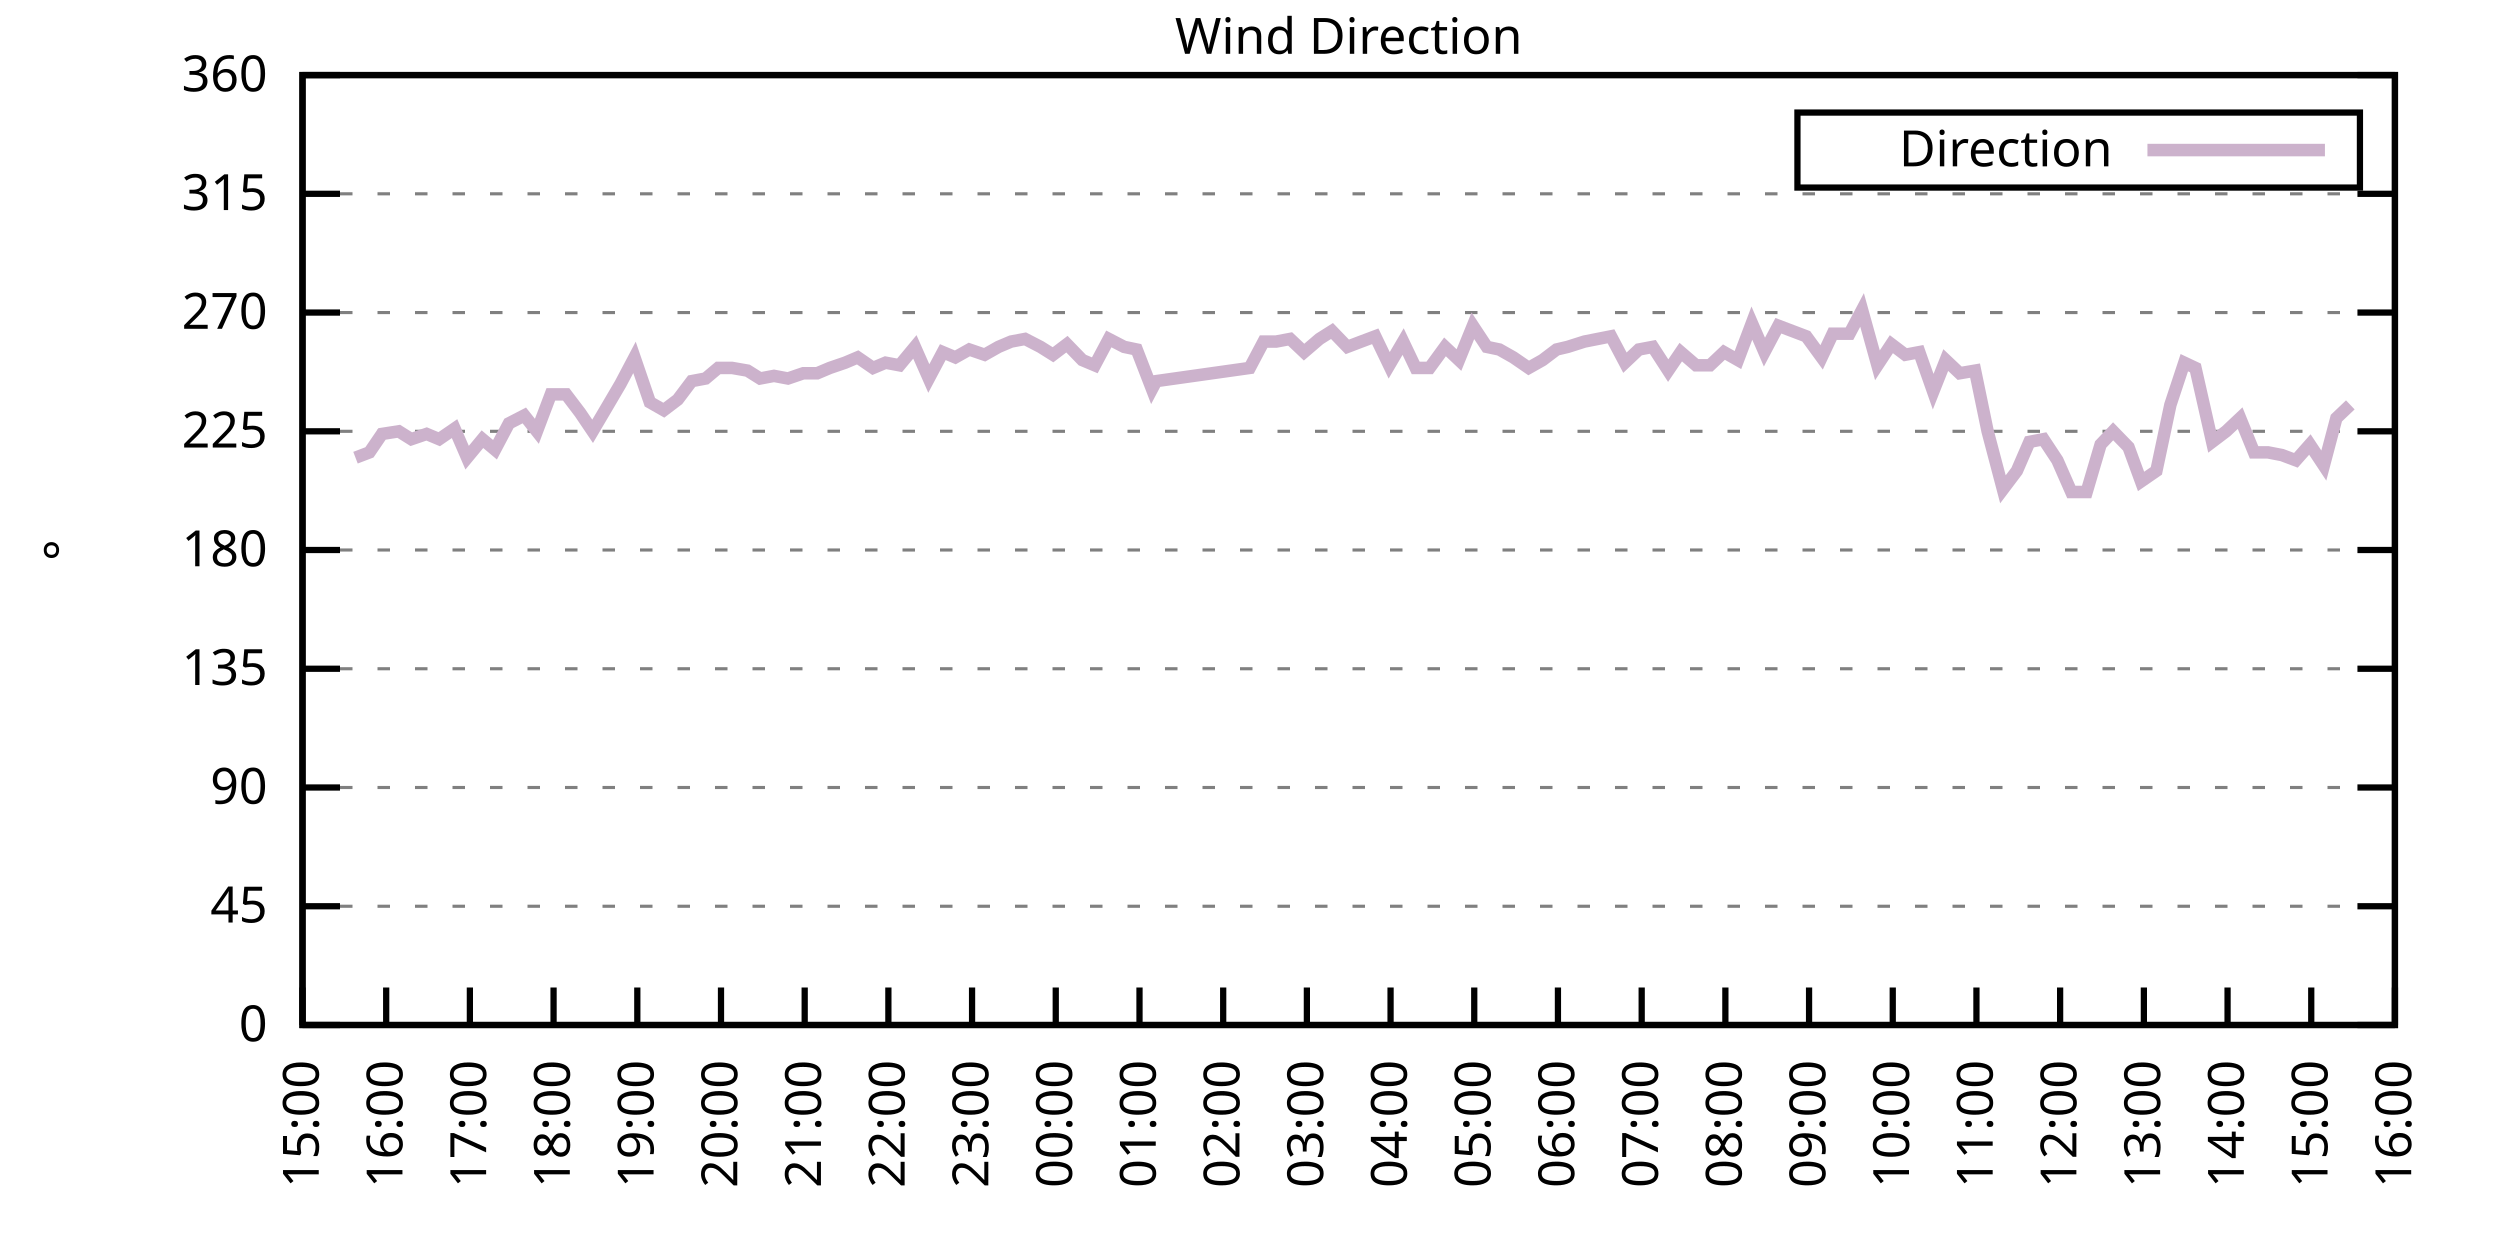
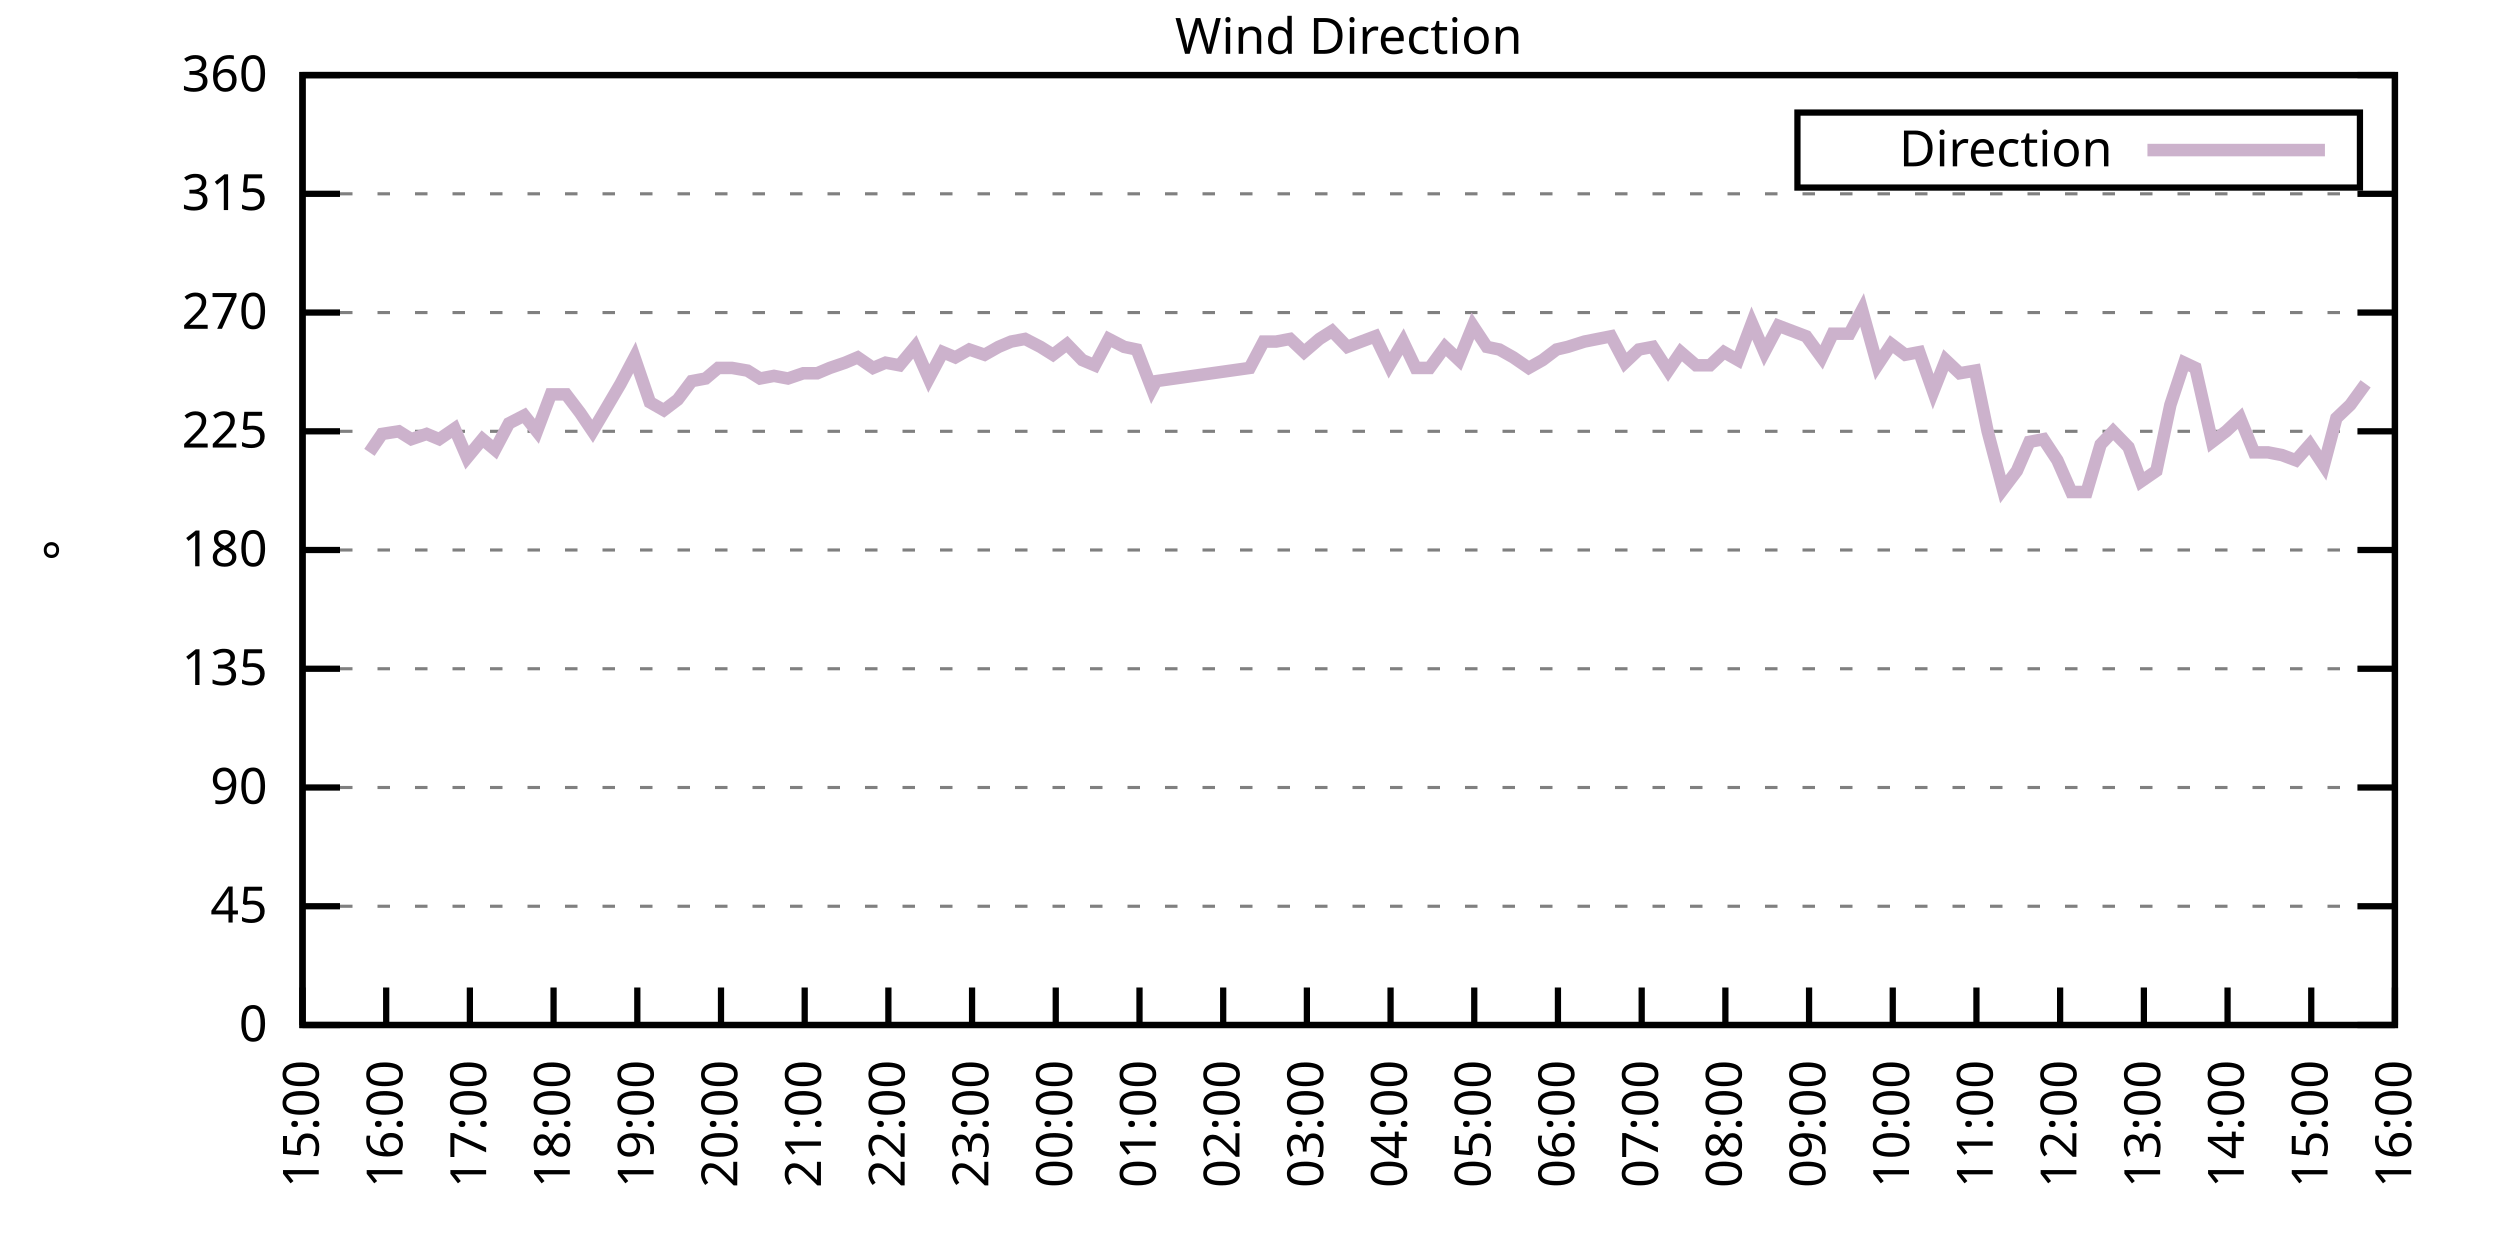
<svg xmlns="http://www.w3.org/2000/svg" xmlns:xlink="http://www.w3.org/1999/xlink" width="400" height="200" viewBox="0 0 400 200">
  <g id="gnuplot_canvas">
    <rect x="0" y="0" width="400" height="200" fill="none" />
    <defs>
      <circle id="gpDot" r="0.5" stroke-width="0.5" stroke="currentColor" />
      <path id="gpPt0" stroke-width="0.333" stroke="currentColor" d="M-1,0 h2 M0,-1 v2" />
      <path id="gpPt1" stroke-width="0.333" stroke="currentColor" d="M-1,-1 L1,1 M1,-1 L-1,1" />
      <path id="gpPt2" stroke-width="0.333" stroke="currentColor" d="M-1,0 L1,0 M0,-1 L0,1 M-1,-1 L1,1 M-1,1 L1,-1" />
      <rect id="gpPt3" stroke-width="0.333" stroke="currentColor" x="-1" y="-1" width="2" height="2" />
      <rect id="gpPt4" stroke-width="0.333" stroke="currentColor" fill="currentColor" x="-1" y="-1" width="2" height="2" />
      <circle id="gpPt5" stroke-width="0.333" stroke="currentColor" cx="0" cy="0" r="1" />
      <use xlink:href="#gpPt5" id="gpPt6" fill="currentColor" stroke="none" />
      <path id="gpPt7" stroke-width="0.333" stroke="currentColor" d="M0,-1.33 L-1.33,0.67 L1.33,0.67 z" />
      <use xlink:href="#gpPt7" id="gpPt8" fill="currentColor" stroke="none" />
      <use xlink:href="#gpPt7" id="gpPt9" stroke="currentColor" transform="rotate(180)" />
      <use xlink:href="#gpPt9" id="gpPt10" fill="currentColor" stroke="none" />
      <use xlink:href="#gpPt3" id="gpPt11" stroke="currentColor" transform="rotate(45)" />
      <use xlink:href="#gpPt11" id="gpPt12" fill="currentColor" stroke="none" />
      <path id="gpPt13" stroke-width="0.333" stroke="currentColor" d="M0,1.330 L1.265,0.411 L0.782,-1.067 L-0.782,-1.076 L-1.265,0.411 z" />
      <use xlink:href="#gpPt13" id="gpPt14" fill="currentColor" stroke="none" />
      <filter id="textbox" filterUnits="objectBoundingBox" x="0" y="0" height="1" width="1">
        <feFlood flood-color="white" flood-opacity="1" result="bgnd" />
        <feComposite in="SourceGraphic" in2="bgnd" operator="atop" />
      </filter>
      <filter id="greybox" filterUnits="objectBoundingBox" x="0" y="0" height="1" width="1">
        <feFlood flood-color="lightgrey" flood-opacity="1" result="grey" />
        <feComposite in="SourceGraphic" in2="grey" operator="atop" />
      </filter>
    </defs>
    <g fill="none" color="white" stroke="currentColor" stroke-width="1.00" stroke-linecap="butt" stroke-linejoin="miter">
</g>
    <g fill="none" color="black" stroke="currentColor" stroke-width="1.00" stroke-linecap="butt" stroke-linejoin="miter">
      <g stroke="none" shape-rendering="crispEdges">
        <polygon fill="rgb(255, 255, 255)" points="48.40,164.00 383.18,164.00 383.18,12.02 48.40,12.02 " />
      </g>
    </g>
    <g fill="none" color="black" stroke="currentColor" stroke-width="1.00" stroke-linecap="butt" stroke-linejoin="miter">
</g>
    <g fill="none" color="black" stroke="black" stroke-width="0.50" stroke-linecap="butt" stroke-linejoin="miter">
</g>
    <g fill="none" color="gray" stroke="currentColor" stroke-width="0.50" stroke-linecap="butt" stroke-linejoin="miter">
      <path stroke="gray" stroke-dasharray="2,4" class="gridline" d="M48.40,164.00 L383.19,164.00  " />
    </g>
    <g fill="none" color="gray" stroke="gray" stroke-width="1.00" stroke-linecap="butt" stroke-linejoin="miter">
</g>
    <g fill="none" color="black" stroke="currentColor" stroke-width="1.00" stroke-linecap="butt" stroke-linejoin="miter">
      <path stroke="black" d="M48.40,164.00 L54.40,164.00 M383.19,164.00 L377.19,164.00  " />
      <g transform="translate(42.80,166.60)" stroke="none" fill="black" font-family="Sans" font-size="8.00" text-anchor="end">
        <text>
          <tspan font-family="Sans"> 0</tspan>
        </text>
      </g>
    </g>
    <g fill="none" color="black" stroke="currentColor" stroke-width="1.00" stroke-linecap="butt" stroke-linejoin="miter">
</g>
    <g fill="none" color="black" stroke="black" stroke-width="0.50" stroke-linecap="butt" stroke-linejoin="miter">
</g>
    <g fill="none" color="gray" stroke="currentColor" stroke-width="0.50" stroke-linecap="butt" stroke-linejoin="miter">
      <path stroke="gray" stroke-dasharray="2,4" class="gridline" d="M48.40,145.00 L383.19,145.00  " />
    </g>
    <g fill="none" color="gray" stroke="gray" stroke-width="1.00" stroke-linecap="butt" stroke-linejoin="miter">
</g>
    <g fill="none" color="black" stroke="currentColor" stroke-width="1.00" stroke-linecap="butt" stroke-linejoin="miter">
      <path stroke="black" d="M48.40,145.00 L54.40,145.00 M383.19,145.00 L377.19,145.00  " />
      <g transform="translate(42.80,147.60)" stroke="none" fill="black" font-family="Sans" font-size="8.00" text-anchor="end">
        <text>
          <tspan font-family="Sans"> 45</tspan>
        </text>
      </g>
    </g>
    <g fill="none" color="black" stroke="currentColor" stroke-width="1.00" stroke-linecap="butt" stroke-linejoin="miter">
</g>
    <g fill="none" color="black" stroke="black" stroke-width="0.50" stroke-linecap="butt" stroke-linejoin="miter">
</g>
    <g fill="none" color="gray" stroke="currentColor" stroke-width="0.50" stroke-linecap="butt" stroke-linejoin="miter">
      <path stroke="gray" stroke-dasharray="2,4" class="gridline" d="M48.40,126.00 L383.19,126.00  " />
    </g>
    <g fill="none" color="gray" stroke="gray" stroke-width="1.00" stroke-linecap="butt" stroke-linejoin="miter">
</g>
    <g fill="none" color="black" stroke="currentColor" stroke-width="1.00" stroke-linecap="butt" stroke-linejoin="miter">
      <path stroke="black" d="M48.40,126.00 L54.40,126.00 M383.19,126.00 L377.19,126.00  " />
      <g transform="translate(42.80,128.60)" stroke="none" fill="black" font-family="Sans" font-size="8.00" text-anchor="end">
        <text>
          <tspan font-family="Sans"> 90</tspan>
        </text>
      </g>
    </g>
    <g fill="none" color="black" stroke="currentColor" stroke-width="1.00" stroke-linecap="butt" stroke-linejoin="miter">
</g>
    <g fill="none" color="black" stroke="black" stroke-width="0.50" stroke-linecap="butt" stroke-linejoin="miter">
</g>
    <g fill="none" color="gray" stroke="currentColor" stroke-width="0.50" stroke-linecap="butt" stroke-linejoin="miter">
      <path stroke="gray" stroke-dasharray="2,4" class="gridline" d="M48.40,107.00 L383.19,107.00  " />
    </g>
    <g fill="none" color="gray" stroke="gray" stroke-width="1.00" stroke-linecap="butt" stroke-linejoin="miter">
</g>
    <g fill="none" color="black" stroke="currentColor" stroke-width="1.00" stroke-linecap="butt" stroke-linejoin="miter">
      <path stroke="black" d="M48.40,107.00 L54.40,107.00 M383.19,107.00 L377.19,107.00  " />
      <g transform="translate(42.80,109.60)" stroke="none" fill="black" font-family="Sans" font-size="8.00" text-anchor="end">
        <text>
          <tspan font-family="Sans"> 135</tspan>
        </text>
      </g>
    </g>
    <g fill="none" color="black" stroke="currentColor" stroke-width="1.00" stroke-linecap="butt" stroke-linejoin="miter">
</g>
    <g fill="none" color="black" stroke="black" stroke-width="0.50" stroke-linecap="butt" stroke-linejoin="miter">
</g>
    <g fill="none" color="gray" stroke="currentColor" stroke-width="0.50" stroke-linecap="butt" stroke-linejoin="miter">
      <path stroke="gray" stroke-dasharray="2,4" class="gridline" d="M48.40,88.00 L383.19,88.00  " />
    </g>
    <g fill="none" color="gray" stroke="gray" stroke-width="1.00" stroke-linecap="butt" stroke-linejoin="miter">
</g>
    <g fill="none" color="black" stroke="currentColor" stroke-width="1.00" stroke-linecap="butt" stroke-linejoin="miter">
      <path stroke="black" d="M48.40,88.00 L54.40,88.00 M383.19,88.00 L377.19,88.00  " />
      <g transform="translate(42.80,90.60)" stroke="none" fill="black" font-family="Sans" font-size="8.00" text-anchor="end">
        <text>
          <tspan font-family="Sans"> 180</tspan>
        </text>
      </g>
    </g>
    <g fill="none" color="black" stroke="currentColor" stroke-width="1.00" stroke-linecap="butt" stroke-linejoin="miter">
</g>
    <g fill="none" color="black" stroke="black" stroke-width="0.50" stroke-linecap="butt" stroke-linejoin="miter">
</g>
    <g fill="none" color="gray" stroke="currentColor" stroke-width="0.50" stroke-linecap="butt" stroke-linejoin="miter">
      <path stroke="gray" stroke-dasharray="2,4" class="gridline" d="M48.40,69.01 L383.19,69.01  " />
    </g>
    <g fill="none" color="gray" stroke="gray" stroke-width="1.00" stroke-linecap="butt" stroke-linejoin="miter">
</g>
    <g fill="none" color="black" stroke="currentColor" stroke-width="1.00" stroke-linecap="butt" stroke-linejoin="miter">
      <path stroke="black" d="M48.40,69.01 L54.40,69.01 M383.19,69.01 L377.19,69.01  " />
      <g transform="translate(42.80,71.61)" stroke="none" fill="black" font-family="Sans" font-size="8.00" text-anchor="end">
        <text>
          <tspan font-family="Sans"> 225</tspan>
        </text>
      </g>
    </g>
    <g fill="none" color="black" stroke="currentColor" stroke-width="1.00" stroke-linecap="butt" stroke-linejoin="miter">
</g>
    <g fill="none" color="black" stroke="black" stroke-width="0.50" stroke-linecap="butt" stroke-linejoin="miter">
</g>
    <g fill="none" color="gray" stroke="currentColor" stroke-width="0.50" stroke-linecap="butt" stroke-linejoin="miter">
      <path stroke="gray" stroke-dasharray="2,4" class="gridline" d="M48.40,50.01 L383.19,50.01  " />
    </g>
    <g fill="none" color="gray" stroke="gray" stroke-width="1.00" stroke-linecap="butt" stroke-linejoin="miter">
</g>
    <g fill="none" color="black" stroke="currentColor" stroke-width="1.00" stroke-linecap="butt" stroke-linejoin="miter">
      <path stroke="black" d="M48.40,50.01 L54.40,50.01 M383.19,50.01 L377.19,50.01  " />
      <g transform="translate(42.80,52.61)" stroke="none" fill="black" font-family="Sans" font-size="8.00" text-anchor="end">
        <text>
          <tspan font-family="Sans"> 270</tspan>
        </text>
      </g>
    </g>
    <g fill="none" color="black" stroke="currentColor" stroke-width="1.00" stroke-linecap="butt" stroke-linejoin="miter">
</g>
    <g fill="none" color="black" stroke="black" stroke-width="0.50" stroke-linecap="butt" stroke-linejoin="miter">
</g>
    <g fill="none" color="gray" stroke="currentColor" stroke-width="0.50" stroke-linecap="butt" stroke-linejoin="miter">
      <path stroke="gray" stroke-dasharray="2,4" class="gridline" d="M48.40,31.01 L383.19,31.01  " />
    </g>
    <g fill="none" color="gray" stroke="gray" stroke-width="1.00" stroke-linecap="butt" stroke-linejoin="miter">
</g>
    <g fill="none" color="black" stroke="currentColor" stroke-width="1.00" stroke-linecap="butt" stroke-linejoin="miter">
      <path stroke="black" d="M48.40,31.01 L54.40,31.01 M383.19,31.01 L377.19,31.01  " />
      <g transform="translate(42.80,33.61)" stroke="none" fill="black" font-family="Sans" font-size="8.00" text-anchor="end">
        <text>
          <tspan font-family="Sans"> 315</tspan>
        </text>
      </g>
    </g>
    <g fill="none" color="black" stroke="currentColor" stroke-width="1.00" stroke-linecap="butt" stroke-linejoin="miter">
</g>
    <g fill="none" color="black" stroke="black" stroke-width="0.50" stroke-linecap="butt" stroke-linejoin="miter">
</g>
    <g fill="none" color="gray" stroke="currentColor" stroke-width="0.50" stroke-linecap="butt" stroke-linejoin="miter">
      <path stroke="gray" stroke-dasharray="2,4" class="gridline" d="M48.40,12.01 L383.19,12.01  " />
    </g>
    <g fill="none" color="gray" stroke="gray" stroke-width="1.00" stroke-linecap="butt" stroke-linejoin="miter">
</g>
    <g fill="none" color="black" stroke="currentColor" stroke-width="1.00" stroke-linecap="butt" stroke-linejoin="miter">
      <path stroke="black" d="M48.40,12.01 L54.40,12.01 M383.19,12.01 L377.19,12.01  " />
      <g transform="translate(42.80,14.61)" stroke="none" fill="black" font-family="Sans" font-size="8.00" text-anchor="end">
        <text>
          <tspan font-family="Sans"> 360</tspan>
        </text>
      </g>
    </g>
    <g fill="none" color="black" stroke="currentColor" stroke-width="1.00" stroke-linecap="butt" stroke-linejoin="miter">
      <path stroke="black" d="M48.40,164.00 L48.40,158.00  " />
      <g transform="translate(51.00,169.60) rotate(270.00)" stroke="none" fill="black" font-family="Sans" font-size="8.00" text-anchor="end">
        <text>
          <tspan font-family="Sans">15:00</tspan>
        </text>
      </g>
    </g>
    <g fill="none" color="black" stroke="currentColor" stroke-width="1.00" stroke-linecap="butt" stroke-linejoin="miter">
      <path stroke="black" d="M61.79,164.00 L61.79,158.00  " />
      <g transform="translate(64.39,169.60) rotate(270.00)" stroke="none" fill="black" font-family="Sans" font-size="8.00" text-anchor="end">
        <text>
          <tspan font-family="Sans">16:00</tspan>
        </text>
      </g>
    </g>
    <g fill="none" color="black" stroke="currentColor" stroke-width="1.00" stroke-linecap="butt" stroke-linejoin="miter">
      <path stroke="black" d="M75.18,164.00 L75.18,158.00  " />
      <g transform="translate(77.78,169.60) rotate(270.00)" stroke="none" fill="black" font-family="Sans" font-size="8.00" text-anchor="end">
        <text>
          <tspan font-family="Sans">17:00</tspan>
        </text>
      </g>
    </g>
    <g fill="none" color="black" stroke="currentColor" stroke-width="1.00" stroke-linecap="butt" stroke-linejoin="miter">
      <path stroke="black" d="M88.57,164.00 L88.57,158.00  " />
      <g transform="translate(91.17,169.60) rotate(270.00)" stroke="none" fill="black" font-family="Sans" font-size="8.00" text-anchor="end">
        <text>
          <tspan font-family="Sans">18:00</tspan>
        </text>
      </g>
    </g>
    <g fill="none" color="black" stroke="currentColor" stroke-width="1.00" stroke-linecap="butt" stroke-linejoin="miter">
      <path stroke="black" d="M101.97,164.00 L101.97,158.00  " />
      <g transform="translate(104.57,169.60) rotate(270.00)" stroke="none" fill="black" font-family="Sans" font-size="8.00" text-anchor="end">
        <text>
          <tspan font-family="Sans">19:00</tspan>
        </text>
      </g>
    </g>
    <g fill="none" color="black" stroke="currentColor" stroke-width="1.00" stroke-linecap="butt" stroke-linejoin="miter">
      <path stroke="black" d="M115.36,164.00 L115.36,158.00  " />
      <g transform="translate(117.96,169.60) rotate(270.00)" stroke="none" fill="black" font-family="Sans" font-size="8.00" text-anchor="end">
        <text>
          <tspan font-family="Sans">20:00</tspan>
        </text>
      </g>
    </g>
    <g fill="none" color="black" stroke="currentColor" stroke-width="1.00" stroke-linecap="butt" stroke-linejoin="miter">
      <path stroke="black" d="M128.75,164.00 L128.75,158.00  " />
      <g transform="translate(131.35,169.60) rotate(270.00)" stroke="none" fill="black" font-family="Sans" font-size="8.00" text-anchor="end">
        <text>
          <tspan font-family="Sans">21:00</tspan>
        </text>
      </g>
    </g>
    <g fill="none" color="black" stroke="currentColor" stroke-width="1.00" stroke-linecap="butt" stroke-linejoin="miter">
      <path stroke="black" d="M142.14,164.00 L142.14,158.00  " />
      <g transform="translate(144.74,169.60) rotate(270.00)" stroke="none" fill="black" font-family="Sans" font-size="8.00" text-anchor="end">
        <text>
          <tspan font-family="Sans">22:00</tspan>
        </text>
      </g>
    </g>
    <g fill="none" color="black" stroke="currentColor" stroke-width="1.00" stroke-linecap="butt" stroke-linejoin="miter">
      <path stroke="black" d="M155.53,164.00 L155.53,158.00  " />
      <g transform="translate(158.13,169.60) rotate(270.00)" stroke="none" fill="black" font-family="Sans" font-size="8.00" text-anchor="end">
        <text>
          <tspan font-family="Sans">23:00</tspan>
        </text>
      </g>
    </g>
    <g fill="none" color="black" stroke="currentColor" stroke-width="1.00" stroke-linecap="butt" stroke-linejoin="miter">
      <path stroke="black" d="M168.92,164.00 L168.92,158.00  " />
      <g transform="translate(171.52,169.60) rotate(270.00)" stroke="none" fill="black" font-family="Sans" font-size="8.00" text-anchor="end">
        <text>
          <tspan font-family="Sans">00:00</tspan>
        </text>
      </g>
    </g>
    <g fill="none" color="black" stroke="currentColor" stroke-width="1.00" stroke-linecap="butt" stroke-linejoin="miter">
      <path stroke="black" d="M182.32,164.00 L182.32,158.00  " />
      <g transform="translate(184.92,169.60) rotate(270.00)" stroke="none" fill="black" font-family="Sans" font-size="8.00" text-anchor="end">
        <text>
          <tspan font-family="Sans">01:00</tspan>
        </text>
      </g>
    </g>
    <g fill="none" color="black" stroke="currentColor" stroke-width="1.00" stroke-linecap="butt" stroke-linejoin="miter">
      <path stroke="black" d="M195.71,164.00 L195.71,158.00  " />
      <g transform="translate(198.31,169.60) rotate(270.00)" stroke="none" fill="black" font-family="Sans" font-size="8.00" text-anchor="end">
        <text>
          <tspan font-family="Sans">02:00</tspan>
        </text>
      </g>
    </g>
    <g fill="none" color="black" stroke="currentColor" stroke-width="1.00" stroke-linecap="butt" stroke-linejoin="miter">
      <path stroke="black" d="M209.10,164.00 L209.10,158.00  " />
      <g transform="translate(211.70,169.60) rotate(270.00)" stroke="none" fill="black" font-family="Sans" font-size="8.00" text-anchor="end">
        <text>
          <tspan font-family="Sans">03:00</tspan>
        </text>
      </g>
    </g>
    <g fill="none" color="black" stroke="currentColor" stroke-width="1.00" stroke-linecap="butt" stroke-linejoin="miter">
      <path stroke="black" d="M222.49,164.00 L222.49,158.00  " />
      <g transform="translate(225.09,169.60) rotate(270.00)" stroke="none" fill="black" font-family="Sans" font-size="8.00" text-anchor="end">
        <text>
          <tspan font-family="Sans">04:00</tspan>
        </text>
      </g>
    </g>
    <g fill="none" color="black" stroke="currentColor" stroke-width="1.00" stroke-linecap="butt" stroke-linejoin="miter">
      <path stroke="black" d="M235.88,164.00 L235.88,158.00  " />
      <g transform="translate(238.48,169.60) rotate(270.00)" stroke="none" fill="black" font-family="Sans" font-size="8.00" text-anchor="end">
        <text>
          <tspan font-family="Sans">05:00</tspan>
        </text>
      </g>
    </g>
    <g fill="none" color="black" stroke="currentColor" stroke-width="1.00" stroke-linecap="butt" stroke-linejoin="miter">
      <path stroke="black" d="M249.27,164.00 L249.27,158.00  " />
      <g transform="translate(251.87,169.60) rotate(270.00)" stroke="none" fill="black" font-family="Sans" font-size="8.00" text-anchor="end">
        <text>
          <tspan font-family="Sans">06:00</tspan>
        </text>
      </g>
    </g>
    <g fill="none" color="black" stroke="currentColor" stroke-width="1.00" stroke-linecap="butt" stroke-linejoin="miter">
      <path stroke="black" d="M262.67,164.00 L262.67,158.00  " />
      <g transform="translate(265.27,169.60) rotate(270.00)" stroke="none" fill="black" font-family="Sans" font-size="8.00" text-anchor="end">
        <text>
          <tspan font-family="Sans">07:00</tspan>
        </text>
      </g>
    </g>
    <g fill="none" color="black" stroke="currentColor" stroke-width="1.00" stroke-linecap="butt" stroke-linejoin="miter">
      <path stroke="black" d="M276.06,164.00 L276.06,158.00  " />
      <g transform="translate(278.66,169.60) rotate(270.00)" stroke="none" fill="black" font-family="Sans" font-size="8.00" text-anchor="end">
        <text>
          <tspan font-family="Sans">08:00</tspan>
        </text>
      </g>
    </g>
    <g fill="none" color="black" stroke="currentColor" stroke-width="1.00" stroke-linecap="butt" stroke-linejoin="miter">
      <path stroke="black" d="M289.45,164.00 L289.45,158.00  " />
      <g transform="translate(292.05,169.60) rotate(270.00)" stroke="none" fill="black" font-family="Sans" font-size="8.00" text-anchor="end">
        <text>
          <tspan font-family="Sans">09:00</tspan>
        </text>
      </g>
    </g>
    <g fill="none" color="black" stroke="currentColor" stroke-width="1.00" stroke-linecap="butt" stroke-linejoin="miter">
      <path stroke="black" d="M302.84,164.00 L302.84,158.00  " />
      <g transform="translate(305.44,169.60) rotate(270.00)" stroke="none" fill="black" font-family="Sans" font-size="8.00" text-anchor="end">
        <text>
          <tspan font-family="Sans">10:00</tspan>
        </text>
      </g>
    </g>
    <g fill="none" color="black" stroke="currentColor" stroke-width="1.00" stroke-linecap="butt" stroke-linejoin="miter">
      <path stroke="black" d="M316.23,164.00 L316.23,158.00  " />
      <g transform="translate(318.83,169.60) rotate(270.00)" stroke="none" fill="black" font-family="Sans" font-size="8.00" text-anchor="end">
        <text>
          <tspan font-family="Sans">11:00</tspan>
        </text>
      </g>
    </g>
    <g fill="none" color="black" stroke="currentColor" stroke-width="1.00" stroke-linecap="butt" stroke-linejoin="miter">
      <path stroke="black" d="M329.62,164.00 L329.62,158.00  " />
      <g transform="translate(332.22,169.60) rotate(270.00)" stroke="none" fill="black" font-family="Sans" font-size="8.00" text-anchor="end">
        <text>
          <tspan font-family="Sans">12:00</tspan>
        </text>
      </g>
    </g>
    <g fill="none" color="black" stroke="currentColor" stroke-width="1.00" stroke-linecap="butt" stroke-linejoin="miter">
      <path stroke="black" d="M343.02,164.00 L343.02,158.00  " />
      <g transform="translate(345.62,169.60) rotate(270.00)" stroke="none" fill="black" font-family="Sans" font-size="8.00" text-anchor="end">
        <text>
          <tspan font-family="Sans">13:00</tspan>
        </text>
      </g>
    </g>
    <g fill="none" color="black" stroke="currentColor" stroke-width="1.00" stroke-linecap="butt" stroke-linejoin="miter">
      <path stroke="black" d="M356.41,164.00 L356.41,158.00  " />
      <g transform="translate(359.01,169.60) rotate(270.00)" stroke="none" fill="black" font-family="Sans" font-size="8.00" text-anchor="end">
        <text>
          <tspan font-family="Sans">14:00</tspan>
        </text>
      </g>
    </g>
    <g fill="none" color="black" stroke="currentColor" stroke-width="1.00" stroke-linecap="butt" stroke-linejoin="miter">
      <path stroke="black" d="M369.80,164.00 L369.80,158.00  " />
      <g transform="translate(372.40,169.60) rotate(270.00)" stroke="none" fill="black" font-family="Sans" font-size="8.00" text-anchor="end">
        <text>
          <tspan font-family="Sans">15:00</tspan>
        </text>
      </g>
    </g>
    <g fill="none" color="black" stroke="currentColor" stroke-width="1.00" stroke-linecap="butt" stroke-linejoin="miter">
      <path stroke="black" d="M383.19,164.00 L383.19,158.00  " />
      <g transform="translate(385.79,169.60) rotate(270.00)" stroke="none" fill="black" font-family="Sans" font-size="8.00" text-anchor="end">
        <text>
          <tspan font-family="Sans">16:00</tspan>
        </text>
      </g>
    </g>
    <g fill="none" color="black" stroke="currentColor" stroke-width="1.00" stroke-linecap="butt" stroke-linejoin="miter">
</g>
    <g fill="none" color="black" stroke="currentColor" stroke-width="1.00" stroke-linecap="butt" stroke-linejoin="miter">
      <path stroke="black" d="M48.40,12.01 L48.40,164.00 L383.19,164.00 L383.19,12.01 L48.40,12.01 Z  " />
    </g>
    <g fill="none" color="black" stroke="currentColor" stroke-width="1.00" stroke-linecap="butt" stroke-linejoin="miter">
</g>
    <g fill="none" color="black" stroke="currentColor" stroke-width="1.00" stroke-linecap="butt" stroke-linejoin="miter">
      <path stroke="black" d="M287.59,30.01 L287.59,18.01 L377.59,18.01 L377.59,30.01 L287.59,30.01 Z  " />
    </g>
    <g id="Wind_direction_plot_1">
      <g fill="none" color="white" stroke="black" stroke-width="2.00" stroke-linecap="butt" stroke-linejoin="miter">
</g>
      <g fill="none" color="black" stroke="currentColor" stroke-width="2.00" stroke-linecap="butt" stroke-linejoin="miter">
        <g transform="translate(337.99,26.61)" stroke="none" fill="black" font-family="Sans" font-size="8.00" text-anchor="end">
          <text>
            <tspan font-family="Sans">Direction</tspan>
          </text>
        </g>
      </g>
      <g fill="none" color="black" stroke="currentColor" stroke-width="2.00" stroke-linecap="butt" stroke-linejoin="miter">
-         <path stroke="rgb(204, 178, 204)" d="M343.59,24.01 L371.99,24.01 M56.88,73.23 L59.11,72.38 L61.12,69.43 L63.80,69.01 L65.81,70.27 L68.26,69.43   L70.27,70.27 L72.73,68.58 L74.74,73.23 L77.19,70.27 L79.20,71.96 L81.43,67.74 L83.89,66.47 L85.90,69.01   L88.13,63.10 L90.58,63.10 L92.82,66.05 L94.82,69.01 L97.06,65.21 L99.29,61.41 L101.52,57.18 L103.98,64.36   L106.21,65.63 L108.44,63.94 L110.67,60.98 L112.90,60.56 L114.91,58.87 L117.14,58.87 L119.60,59.30 L121.61,60.56   L123.84,60.14 L126.07,60.56 L128.53,59.72 L130.76,59.72 L132.77,58.87 L135.22,58.03 L137.23,57.18 L139.69,58.87   L141.69,58.03 L143.93,58.45 L146.38,55.50 L148.61,60.56 L150.85,56.34 L152.85,57.18 L155.09,55.92 L157.54,56.76   L159.77,55.50 L161.78,54.65 L164.01,54.23 L166.47,55.50 L168.48,56.76 L170.71,55.07 L173.17,57.61 L175.17,58.45   L177.41,54.23 L179.86,55.50 L181.87,55.92 L184.32,62.25 L184.99,60.98 L199.95,58.87 L202.18,54.65 L204.19,54.65   L206.42,54.23 L208.65,56.34 L211.11,54.23 L213.12,52.96 L215.57,55.50 L217.80,54.65 L220.04,53.81 L222.27,58.45   L224.50,54.65 L226.51,58.87 L228.74,58.87 L231.20,55.50 L233.43,57.61 L235.66,52.12 L237.89,55.50 L239.90,55.92   L242.13,57.18 L244.59,58.87 L246.82,57.61 L249.05,55.92 L250.84,55.50 L253.51,54.65 L257.76,53.81 L259.99,58.03   L262.22,55.92 L264.45,55.50 L266.91,59.30 L268.92,56.34 L271.37,58.45 L273.60,58.45 L275.83,56.34 L278.07,57.61   L280.30,51.70 L282.31,56.34 L284.54,52.12 L289.00,53.81 L291.46,57.18 L293.24,53.39 L295.92,53.39 L297.93,49.59   L300.39,58.45 L302.62,55.07 L304.85,56.76 L307.08,56.34 L309.31,62.67 L311.32,57.61 L313.55,59.72 L316.01,59.30   L318.02,69.01 L320.47,78.29 L322.70,75.34 L324.71,70.70 L326.95,70.27 L329.18,73.65 L331.41,78.72 L333.86,78.72   L336.10,71.12 L338.10,69.01 L340.56,71.54 L342.57,77.03 L345.02,75.34 L347.26,64.78 L349.49,58.03 L351.27,58.87   L353.95,70.70 L356.18,69.01 L358.42,66.90 L360.65,72.38 L362.88,72.38 L365.11,72.81 L367.34,73.65 L369.58,71.12   L371.81,74.49 L373.82,66.90 L376.05,64.78  " />
+         <path stroke="rgb(204, 178, 204)" d="M343.59,24.01 L371.99,24.01 M59.11,72.38 L61.12,69.43 L63.80,69.01 L65.81,70.27 L68.26,69.43 L70.27,70.27   L72.73,68.58 L74.74,73.23 L77.19,70.27 L79.20,71.96 L81.43,67.74 L83.89,66.47 L85.90,69.01 L88.13,63.10   L90.58,63.10 L92.82,66.05 L94.82,69.01 L97.06,65.21 L99.29,61.41 L101.52,57.18 L103.98,64.36 L106.21,65.63   L108.44,63.94 L110.67,60.98 L112.90,60.56 L114.91,58.87 L117.14,58.87 L119.60,59.30 L121.61,60.56 L123.84,60.14   L126.07,60.56 L128.53,59.72 L130.76,59.72 L132.77,58.87 L135.22,58.03 L137.23,57.18 L139.69,58.87 L141.69,58.03   L143.93,58.45 L146.38,55.50 L148.61,60.56 L150.85,56.34 L152.85,57.18 L155.09,55.92 L157.54,56.76 L159.77,55.50   L161.78,54.65 L164.01,54.23 L166.47,55.50 L168.48,56.76 L170.71,55.07 L173.17,57.61 L175.17,58.45 L177.41,54.23   L179.86,55.50 L181.87,55.92 L184.32,62.25 L184.99,60.98 L199.95,58.87 L202.18,54.65 L204.19,54.65 L206.42,54.23   L208.65,56.34 L211.11,54.23 L213.12,52.96 L215.57,55.50 L217.80,54.65 L220.04,53.81 L222.27,58.45 L224.50,54.65   L226.51,58.87 L228.74,58.87 L231.20,55.50 L233.43,57.61 L235.66,52.12 L237.89,55.50 L239.90,55.92 L242.13,57.18   L244.59,58.87 L246.82,57.61 L249.05,55.92 L250.84,55.50 L253.51,54.65 L257.76,53.81 L259.99,58.03 L262.22,55.92   L264.45,55.50 L266.91,59.30 L268.92,56.34 L271.37,58.45 L273.60,58.45 L275.83,56.34 L278.07,57.61 L280.30,51.70   L282.31,56.34 L284.54,52.12 L289.00,53.81 L291.46,57.18 L293.24,53.39 L295.92,53.39 L297.93,49.59 L300.39,58.45   L302.62,55.07 L304.85,56.76 L307.08,56.34 L309.31,62.67 L311.32,57.61 L313.55,59.72 L316.01,59.30 L318.02,69.01   L320.47,78.29 L322.70,75.34 L324.71,70.70 L326.95,70.27 L329.18,73.65 L331.41,78.72 L333.86,78.72 L336.10,71.12   L338.10,69.01 L340.56,71.54 L342.57,77.03 L345.02,75.34 L347.26,64.78 L349.49,58.03 L351.27,58.87 L353.95,70.70   L356.18,69.01 L358.42,66.90 L360.65,72.38 L362.88,72.38 L365.11,72.81 L367.34,73.65 L369.58,71.12 L371.81,74.49   L373.82,66.90 L376.05,64.78 L378.50,61.41  " />
      </g>
    </g>
    <g fill="none" color="black" stroke="currentColor" stroke-width="2.00" stroke-linecap="butt" stroke-linejoin="miter">
</g>
    <g fill="none" color="black" stroke="black" stroke-width="1.00" stroke-linecap="butt" stroke-linejoin="miter">
</g>
    <g fill="none" color="black" stroke="currentColor" stroke-width="1.00" stroke-linecap="butt" stroke-linejoin="miter">
      <path stroke="black" d="M48.40,12.01 L48.40,164.00 L383.19,164.00 L383.19,12.01 L48.40,12.01 Z  " />
      <g transform="translate(12.80,88.01) rotate(270.00)" stroke="none" fill="black" font-family="Sans" font-size="8.00" text-anchor="middle">
        <text>
          <tspan font-family="Sans">°</tspan>
        </text>
      </g>
    </g>
    <g fill="none" color="black" stroke="currentColor" stroke-width="1.00" stroke-linecap="butt" stroke-linejoin="miter">
</g>
    <g fill="none" color="black" stroke="currentColor" stroke-width="1.00" stroke-linecap="butt" stroke-linejoin="miter">
      <g transform="translate(215.79,8.61)" stroke="none" fill="black" font-family="Sans" font-size="8.00" text-anchor="middle">
        <text>
          <tspan font-family="Sans">Wind Direction</tspan>
        </text>
      </g>
    </g>
    <g fill="none" color="black" stroke="currentColor" stroke-width="1.00" stroke-linecap="butt" stroke-linejoin="miter">
</g>
  </g>
</svg>
